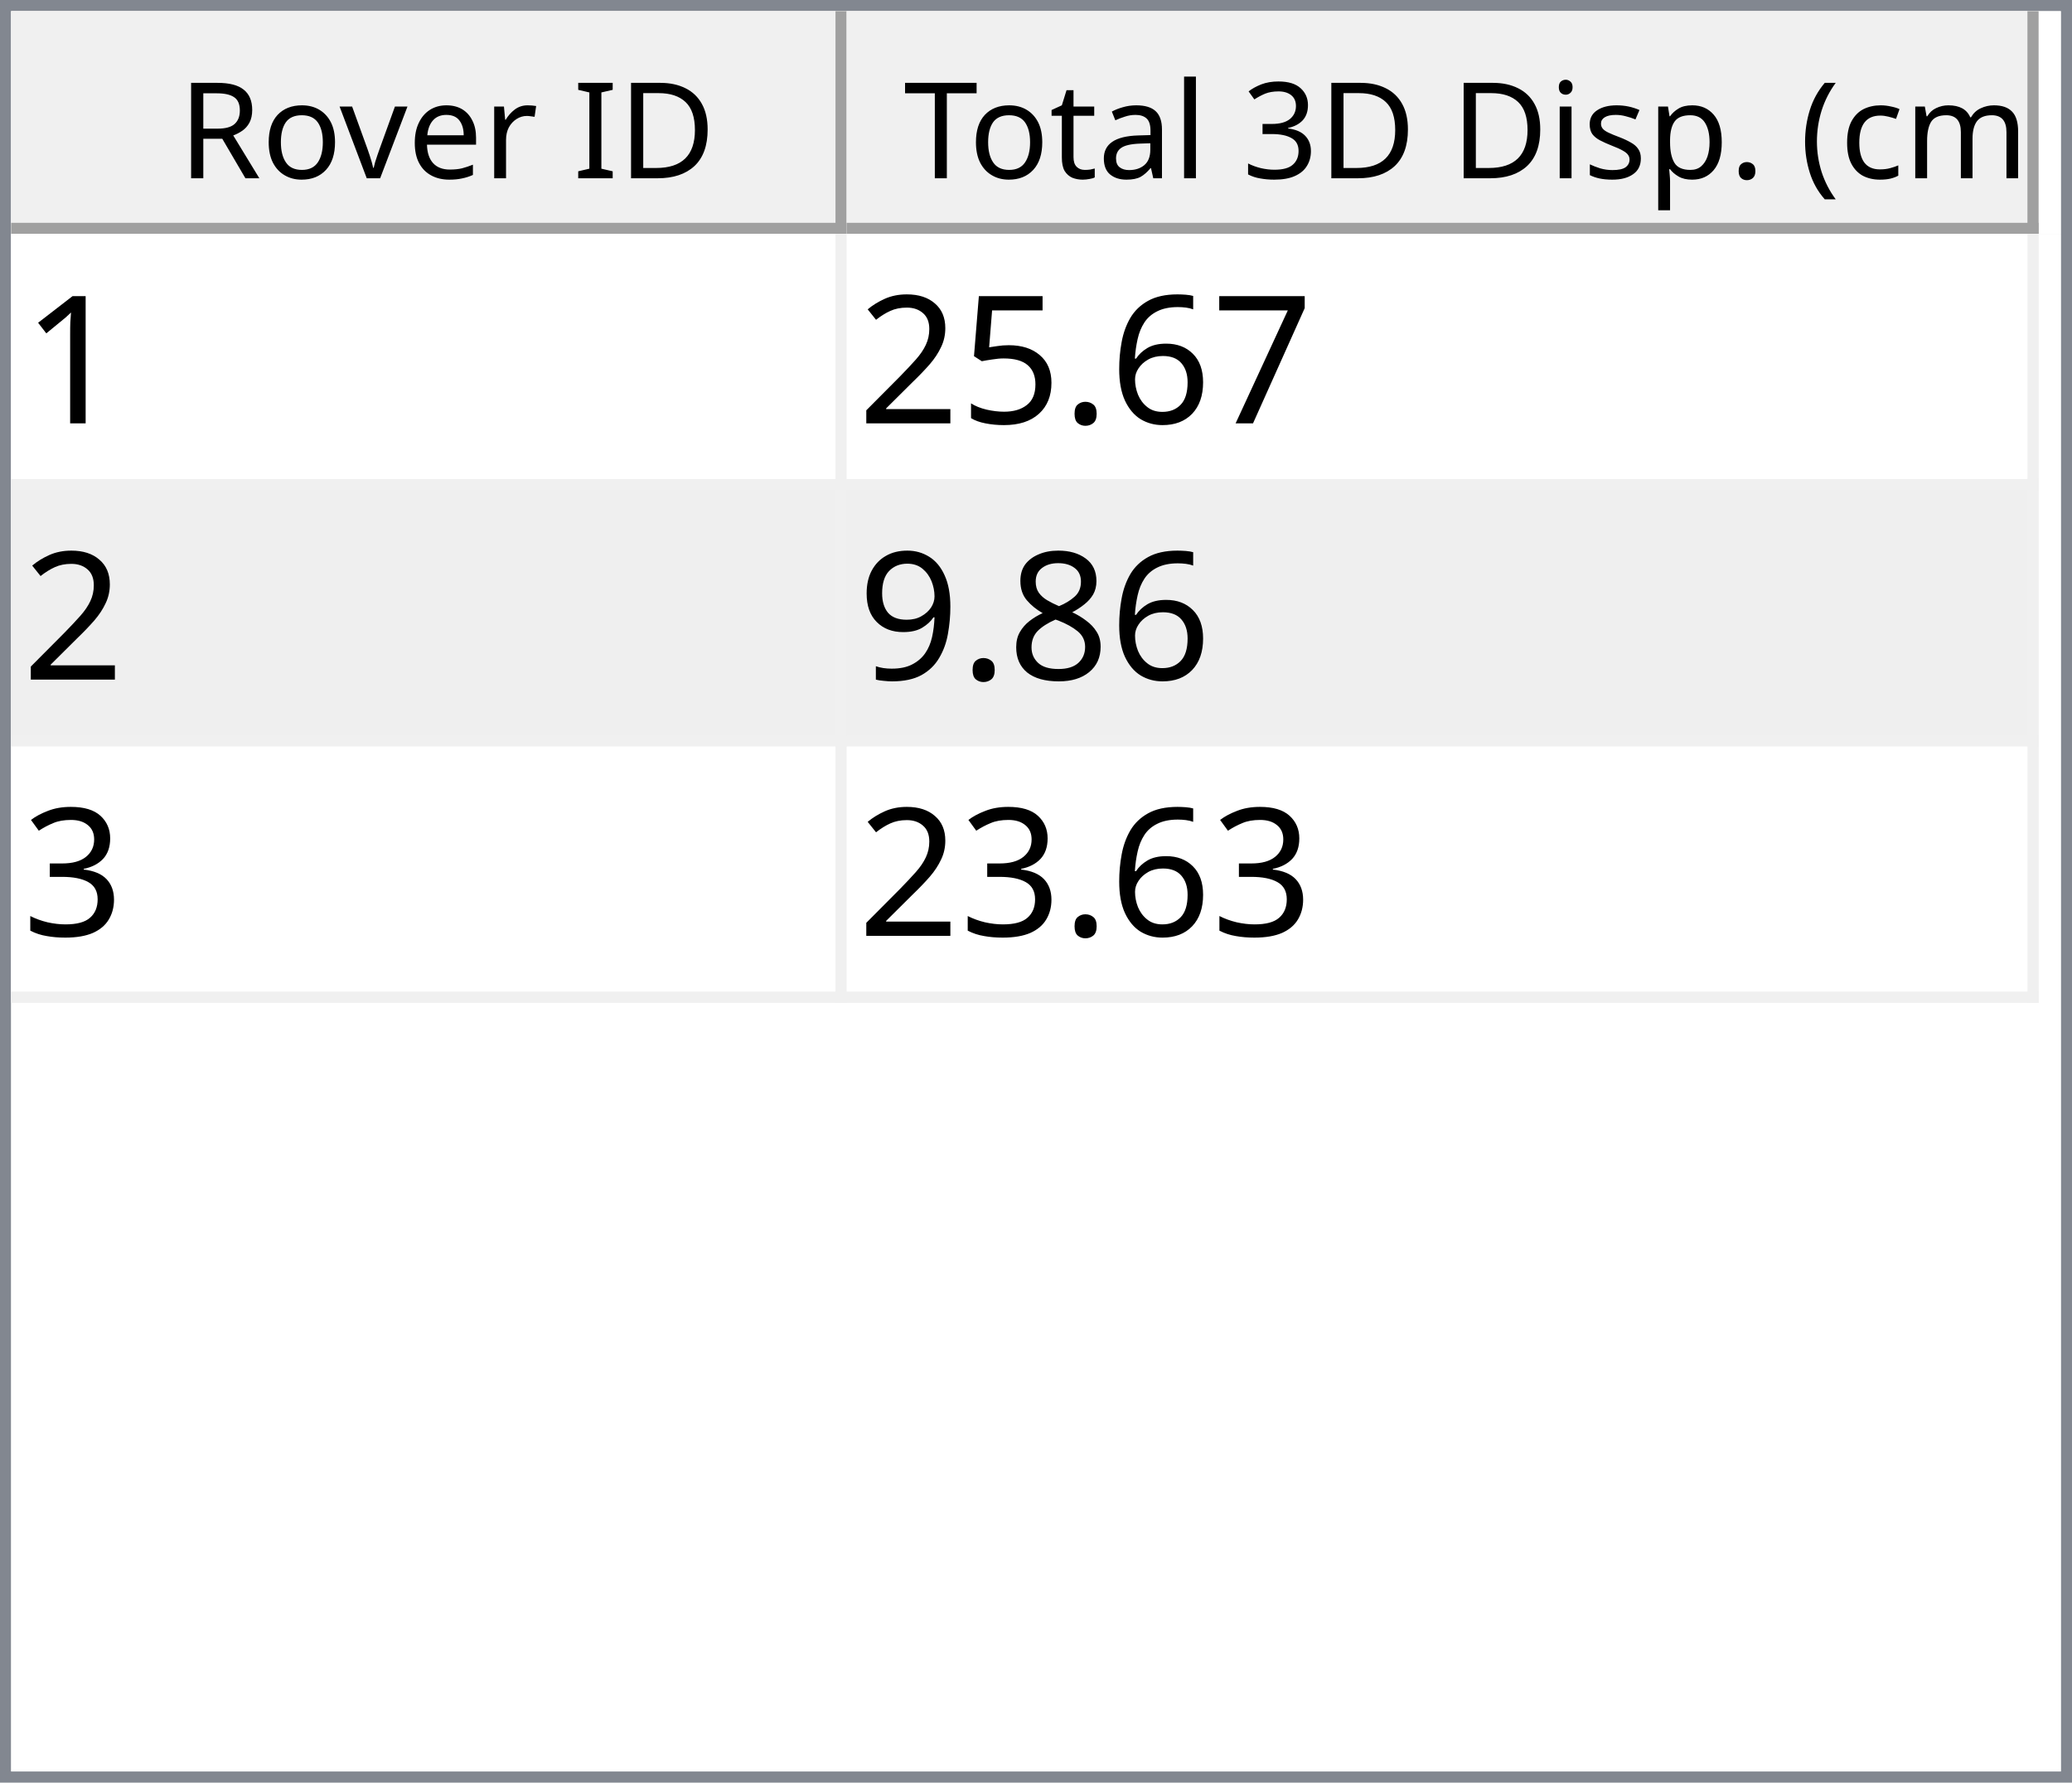
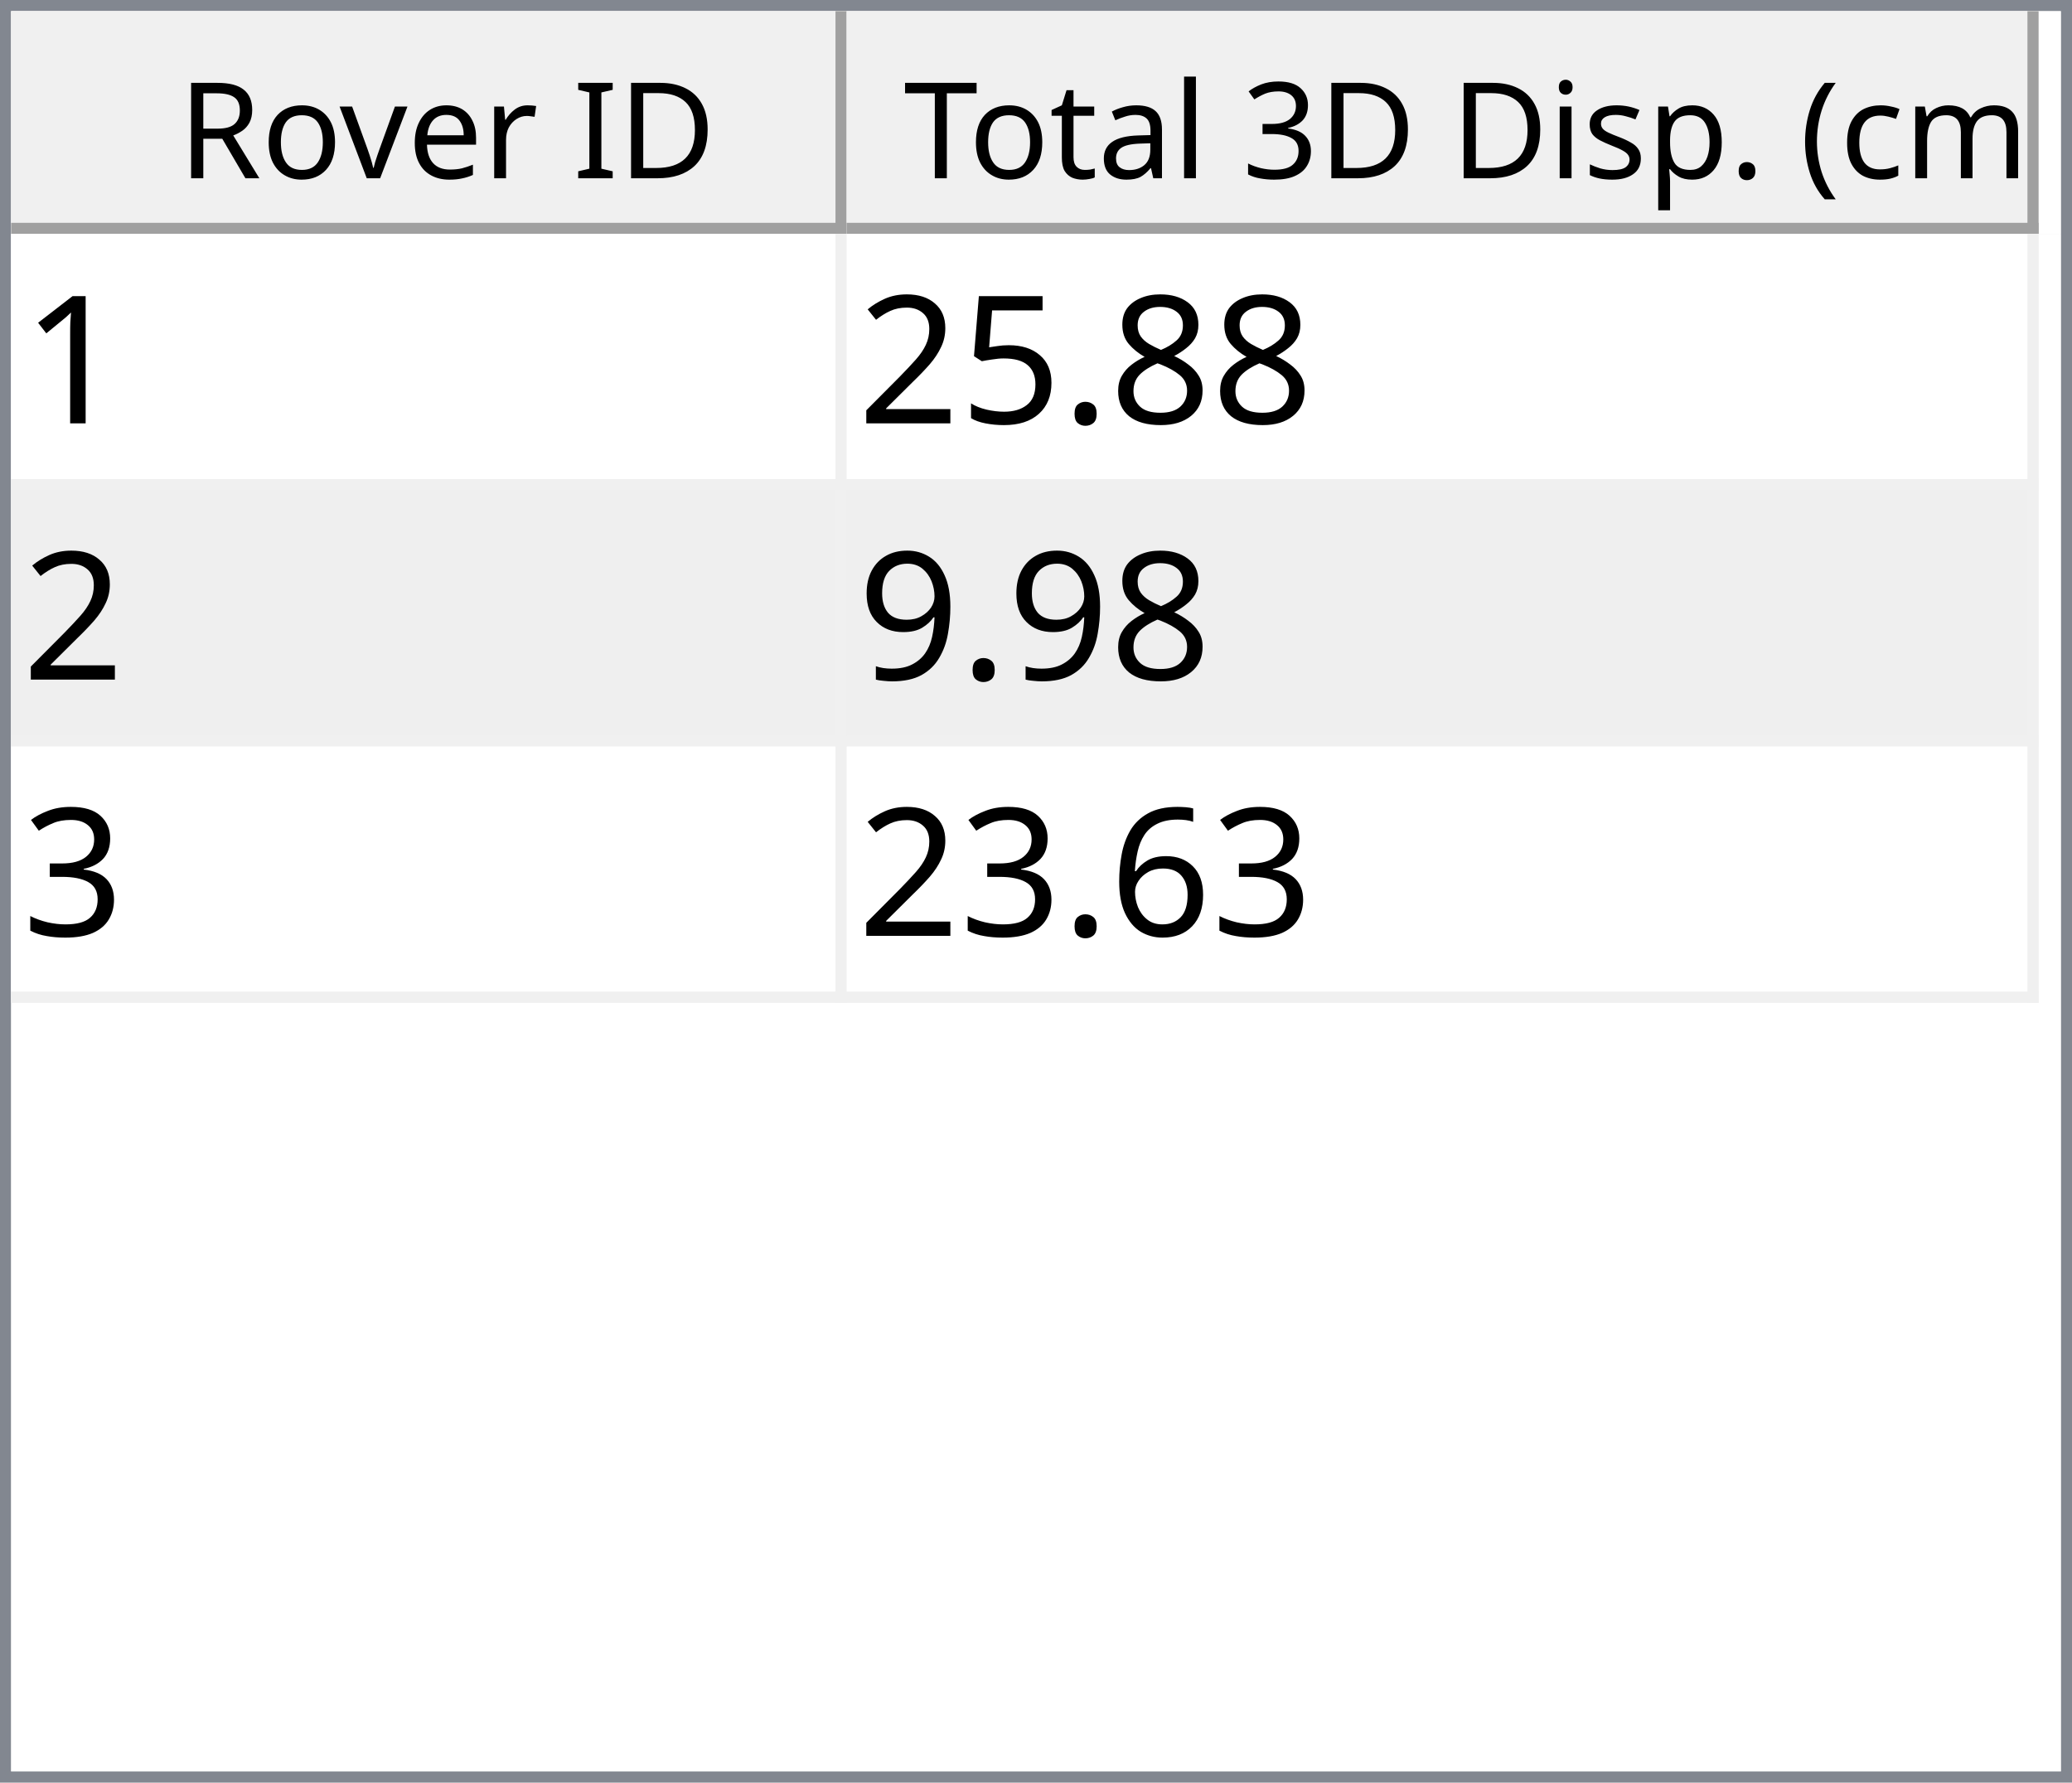
<svg xmlns="http://www.w3.org/2000/svg" style="fill-opacity:1; color-rendering:auto; color-interpolation:auto; text-rendering:auto; stroke:black; stroke-linecap:square; stroke-miterlimit:10; shape-rendering:auto; stroke-opacity:1; fill:black; stroke-dasharray:none; font-weight:normal; stroke-width:1; font-family:'Dialog'; font-style:normal; stroke-linejoin:miter; font-size:12px; stroke-dashoffset:0; image-rendering:auto;" width="186" height="160">
  <defs id="genericDefs" />
  <g>
    <defs id="defs1">
      <clipPath clipPathUnits="userSpaceOnUse" id="clipPath1">
        <path d="M0 0 L186 0 L186 160 L0 160 L0 0 Z" />
      </clipPath>
      <clipPath clipPathUnits="userSpaceOnUse" id="clipPath2">
        <path d="M0 0 L0 160 L186 160 L186 0 Z" />
      </clipPath>
      <clipPath clipPathUnits="userSpaceOnUse" id="clipPath3">
        <path d="M0 0 L0 20 L184 20 L184 0 Z" />
      </clipPath>
      <clipPath clipPathUnits="userSpaceOnUse" id="clipPath4">
        <path d="M0 0 L0 20 L75 20 L75 0 Z" />
      </clipPath>
      <clipPath clipPathUnits="userSpaceOnUse" id="clipPath5">
        <path d="M1 1 L1 19 L74 19 L74 1 Z" />
      </clipPath>
      <clipPath clipPathUnits="userSpaceOnUse" id="clipPath6">
        <path d="M0 0 L0 18 L73 18 L73 0 Z" />
      </clipPath>
      <clipPath clipPathUnits="userSpaceOnUse" id="clipPath7">
        <path d="M-0.5 -0.5 L-0.5 19.5 L74.5 19.5 L74.5 -0.5 Z" />
      </clipPath>
      <clipPath clipPathUnits="userSpaceOnUse" id="clipPath8">
        <path d="M0 0 L0 20 L107 20 L107 0 Z" />
      </clipPath>
      <clipPath clipPathUnits="userSpaceOnUse" id="clipPath9">
        <path d="M1 1 L1 19 L106 19 L106 1 Z" />
      </clipPath>
      <clipPath clipPathUnits="userSpaceOnUse" id="clipPath10">
        <path d="M0 0 L0 18 L105 18 L105 0 Z" />
      </clipPath>
      <clipPath clipPathUnits="userSpaceOnUse" id="clipPath11">
        <path d="M-0.5 -0.5 L-0.5 19.5 L106.5 19.5 L106.5 -0.5 Z" />
      </clipPath>
      <clipPath clipPathUnits="userSpaceOnUse" id="clipPath12">
        <path d="M0 0 L0 138 L184 138 L184 0 Z" />
      </clipPath>
      <clipPath clipPathUnits="userSpaceOnUse" id="clipPath13">
        <path d="M0 0 L0 69 L182 69 L182 0 Z" />
      </clipPath>
      <clipPath clipPathUnits="userSpaceOnUse" id="clipPath14">
        <path d="M-0.5 -0.5 L-0.5 68.5 L181.5 68.5 L181.5 -0.5 Z" />
      </clipPath>
      <clipPath clipPathUnits="userSpaceOnUse" id="clipPath15">
        <path d="M0 0 L0 22 L74 22 L74 0 Z" />
      </clipPath>
      <clipPath clipPathUnits="userSpaceOnUse" id="clipPath16">
        <path d="M0 0 L0 22 L106 22 L106 0 Z" />
      </clipPath>
      <font horiz-adv-x="64.551" id="font1">
        <font-face ascent="107.91" descent="25.098" units-per-em="100" style="font-style:normal; font-family:Segoe UI; font-weight:normal;" />
        <missing-glyph horiz-adv-x="64.551" d="M8.109 0 L8.109 68.266 L56.453 68.266 L56.453 0 L8.109 0 ZM15.328 7.234 L49.219 7.234 L49.219 61.031 L15.328 61.031 L15.328 7.234 Z" />
        <glyph unicode="D" horiz-adv-x="70.117" d="M9.188 0 L9.188 70.016 L28.516 70.016 Q65.531 70.016 65.531 35.891 Q65.531 19.672 55.25 9.836 Q44.969 0 27.734 0 L9.188 0 ZM17.391 62.594 L17.391 7.422 L27.828 7.422 Q41.609 7.422 49.273 14.797 Q56.938 22.172 56.938 35.688 Q56.938 62.594 28.328 62.594 L17.391 62.594 Z" />
        <glyph unicode="I" horiz-adv-x="26.611" d="M17.391 0 L9.188 0 L9.188 70.016 L17.391 70.016 L17.391 0 Z" />
        <glyph unicode=" " horiz-adv-x="27.393" d="" />
        <glyph unicode="r" horiz-adv-x="34.766" d="M34.188 41.891 Q32.078 43.5 28.125 43.5 Q23 43.5 19.555 38.672 Q16.109 33.844 16.109 25.484 L16.109 0 L8.109 0 L8.109 50 L16.109 50 L16.109 39.703 L16.312 39.703 Q18.016 44.969 21.531 47.922 Q25.047 50.875 29.391 50.875 Q32.516 50.875 34.188 50.203 L34.188 41.891 Z" />
        <glyph unicode="e" horiz-adv-x="52.295" d="M48.297 23 L12.984 23 Q13.188 14.656 17.484 10.109 Q21.781 5.562 29.297 5.562 Q37.75 5.562 44.828 11.141 L44.828 3.609 Q38.234 -1.172 27.391 -1.172 Q16.797 -1.172 10.742 5.641 Q4.688 12.453 4.688 24.812 Q4.688 36.469 11.305 43.82 Q17.922 51.172 27.734 51.172 Q37.547 51.172 42.922 44.828 Q48.297 38.484 48.297 27.203 L48.297 23 ZM40.094 29.781 Q40.047 36.719 36.75 40.578 Q33.453 44.438 27.594 44.438 Q21.922 44.438 17.969 40.383 Q14.016 36.328 13.094 29.781 L40.094 29.781 Z" />
        <glyph unicode="v" horiz-adv-x="47.9" d="M47.406 50 L27.484 0 L19.625 0 L0.688 50 L9.469 50 L22.172 13.672 Q23.578 9.672 23.922 6.688 L24.125 6.688 Q24.609 10.453 25.688 13.484 L38.969 50 L47.406 50 Z" />
        <glyph unicode="o" horiz-adv-x="58.594" d="M29 -1.172 Q17.922 -1.172 11.305 5.836 Q4.688 12.844 4.688 24.422 Q4.688 37.016 11.57 44.094 Q18.453 51.172 30.172 51.172 Q41.359 51.172 47.633 44.289 Q53.906 37.406 53.906 25.203 Q53.906 13.234 47.141 6.031 Q40.375 -1.172 29 -1.172 ZM29.594 44.438 Q21.875 44.438 17.383 39.188 Q12.891 33.938 12.891 24.703 Q12.891 15.828 17.43 10.695 Q21.969 5.562 29.594 5.562 Q37.359 5.562 41.531 10.594 Q45.703 15.625 45.703 24.906 Q45.703 34.281 41.531 39.359 Q37.359 44.438 29.594 44.438 Z" />
        <glyph unicode="R" horiz-adv-x="59.814" d="M59.375 0 L49.609 0 L37.891 19.625 Q36.281 22.359 34.766 24.289 Q33.25 26.219 31.664 27.438 Q30.078 28.656 28.25 29.219 Q26.422 29.781 24.125 29.781 L17.391 29.781 L17.391 0 L9.188 0 L9.188 70.016 L30.078 70.016 Q34.672 70.016 38.555 68.867 Q42.438 67.719 45.289 65.375 Q48.141 63.031 49.758 59.547 Q51.375 56.062 51.375 51.375 Q51.375 47.703 50.273 44.656 Q49.172 41.609 47.148 39.211 Q45.125 36.812 42.266 35.133 Q39.406 33.453 35.844 32.516 L35.844 32.328 Q37.594 31.547 38.891 30.547 Q40.188 29.547 41.359 28.18 Q42.531 26.812 43.68 25.078 Q44.828 23.344 46.234 21.047 L59.375 0 ZM17.391 62.594 L17.391 37.203 L28.516 37.203 Q31.594 37.203 34.203 38.133 Q36.812 39.062 38.719 40.797 Q40.625 42.531 41.703 45.047 Q42.781 47.562 42.781 50.688 Q42.781 56.297 39.141 59.445 Q35.5 62.594 28.609 62.594 L17.391 62.594 Z" />
        <glyph unicode=")" horiz-adv-x="30.176" d="M8.297 -15.922 L1.172 -15.922 Q16.406 2.344 16.406 26.812 Q16.406 51.469 1.078 70.016 L8.297 70.016 Q23.531 52.156 23.531 26.703 Q23.531 1.375 8.297 -15.922 Z" />
        <glyph unicode="m" horiz-adv-x="86.133" d="M79.109 0 L71.094 0 L71.094 28.719 Q71.094 37.016 68.531 40.727 Q65.969 44.438 59.906 44.438 Q54.781 44.438 51.195 39.75 Q47.609 35.062 47.609 28.516 L47.609 0 L39.594 0 L39.594 29.688 Q39.594 44.438 28.219 44.438 Q22.953 44.438 19.531 40.016 Q16.109 35.594 16.109 28.516 L16.109 0 L8.109 0 L8.109 50 L16.109 50 L16.109 42.094 L16.312 42.094 Q21.625 51.172 31.844 51.172 Q36.969 51.172 40.773 48.312 Q44.578 45.453 46 40.828 Q51.562 51.172 62.594 51.172 Q79.109 51.172 79.109 30.812 L79.109 0 Z" />
        <glyph unicode="c" horiz-adv-x="46.191" d="M42.188 2.297 Q36.422 -1.172 28.516 -1.172 Q17.828 -1.172 11.258 5.789 Q4.688 12.75 4.688 23.828 Q4.688 36.188 11.766 43.68 Q18.844 51.172 30.672 51.172 Q37.25 51.172 42.281 48.734 L42.281 40.531 Q36.719 44.438 30.375 44.438 Q22.703 44.438 17.797 38.945 Q12.891 33.453 12.891 24.516 Q12.891 15.719 17.508 10.641 Q22.125 5.562 29.891 5.562 Q36.422 5.562 42.188 9.906 L42.188 2.297 Z" />
        <glyph unicode="(" horiz-adv-x="30.176" d="M29.109 -15.922 L21.969 -15.922 Q6.844 1.375 6.844 26.703 Q6.844 52.156 21.969 70.016 L29.203 70.016 Q13.875 51.469 13.875 26.812 Q13.875 2.344 29.109 -15.922 Z" />
        <glyph unicode="." horiz-adv-x="21.68" d="M10.891 -1.078 Q8.641 -1.078 7.055 0.539 Q5.469 2.156 5.469 4.391 Q5.469 6.641 7.055 8.273 Q8.641 9.906 10.891 9.906 Q13.188 9.906 14.797 8.273 Q16.406 6.641 16.406 4.391 Q16.406 2.156 14.797 0.539 Q13.188 -1.078 10.891 -1.078 Z" />
        <glyph unicode="p" horiz-adv-x="58.789" d="M16.312 7.234 L16.109 7.234 L16.109 -23 L8.109 -23 L8.109 50 L16.109 50 L16.109 41.219 L16.312 41.219 Q22.219 51.172 33.594 51.172 Q43.266 51.172 48.688 44.461 Q54.109 37.75 54.109 26.469 Q54.109 13.922 48 6.375 Q41.891 -1.172 31.297 -1.172 Q21.578 -1.172 16.312 7.234 ZM16.109 27.391 L16.109 20.406 Q16.109 14.203 20.141 9.883 Q24.172 5.562 30.375 5.562 Q37.641 5.562 41.773 11.133 Q45.906 16.703 45.906 26.609 Q45.906 34.969 42.047 39.703 Q38.188 44.438 31.594 44.438 Q24.609 44.438 20.359 39.578 Q16.109 34.719 16.109 27.391 Z" />
        <glyph unicode="s" horiz-adv-x="42.432" d="M5.078 1.812 L5.078 10.406 Q11.625 5.562 19.484 5.562 Q30.031 5.562 30.031 12.594 Q30.031 14.594 29.125 15.992 Q28.219 17.391 26.68 18.461 Q25.141 19.531 23.07 20.383 Q21 21.234 18.609 22.172 Q15.281 23.484 12.766 24.828 Q10.25 26.172 8.57 27.859 Q6.891 29.547 6.031 31.695 Q5.172 33.844 5.172 36.719 Q5.172 40.234 6.789 42.945 Q8.406 45.656 11.086 47.484 Q13.766 49.312 17.211 50.242 Q20.656 51.172 24.312 51.172 Q30.812 51.172 35.938 48.922 L35.938 40.828 Q30.422 44.438 23.25 44.438 Q21 44.438 19.195 43.922 Q17.391 43.406 16.094 42.477 Q14.797 41.547 14.086 40.258 Q13.375 38.969 13.375 37.406 Q13.375 35.453 14.086 34.133 Q14.797 32.812 16.164 31.789 Q17.531 30.766 19.484 29.938 Q21.438 29.109 23.922 28.125 Q27.25 26.859 29.883 25.516 Q32.516 24.172 34.375 22.484 Q36.234 20.797 37.234 18.602 Q38.234 16.406 38.234 13.375 Q38.234 9.672 36.602 6.938 Q34.969 4.203 32.234 2.398 Q29.5 0.594 25.93 -0.289 Q22.359 -1.172 18.453 -1.172 Q10.75 -1.172 5.078 1.812 Z" />
        <glyph unicode="i" horiz-adv-x="24.219" d="M12.203 62.703 Q10.062 62.703 8.547 64.164 Q7.031 65.625 7.031 67.875 Q7.031 70.125 8.547 71.609 Q10.062 73.094 12.203 73.094 Q14.406 73.094 15.945 71.609 Q17.484 70.125 17.484 67.875 Q17.484 65.719 15.945 64.211 Q14.406 62.703 12.203 62.703 ZM16.109 0 L8.109 0 L8.109 50 L16.109 50 L16.109 0 Z" />
        <glyph unicode="3" horiz-adv-x="53.906" d="M46.531 19.828 Q46.531 15.094 44.75 11.211 Q42.969 7.328 39.719 4.57 Q36.469 1.812 31.93 0.297 Q27.391 -1.219 21.922 -1.219 Q11.922 -1.219 6 2.594 L6 11.188 Q13.094 5.609 22.219 5.609 Q25.875 5.609 28.828 6.539 Q31.781 7.469 33.906 9.227 Q36.031 10.984 37.18 13.477 Q38.328 15.969 38.328 19.094 Q38.328 32.812 18.797 32.812 L12.984 32.812 L12.984 39.594 L18.5 39.594 Q35.797 39.594 35.797 52.484 Q35.797 64.406 22.609 64.406 Q15.188 64.406 8.688 59.422 L8.688 67.188 Q15.375 71.188 24.609 71.188 Q29 71.188 32.57 69.969 Q36.141 68.75 38.68 66.555 Q41.219 64.359 42.609 61.281 Q44 58.203 44 54.5 Q44 40.672 30.031 36.719 L30.031 36.531 Q33.594 36.141 36.625 34.797 Q39.656 33.453 41.852 31.305 Q44.047 29.156 45.289 26.25 Q46.531 23.344 46.531 19.828 Z" />
        <glyph unicode="l" horiz-adv-x="24.219" d="M16.109 0 L8.109 0 L8.109 74.031 L16.109 74.031 L16.109 0 Z" />
        <glyph unicode="a" horiz-adv-x="50.879" d="M43.891 0 L35.891 0 L35.891 7.812 L35.688 7.812 Q30.469 -1.172 20.312 -1.172 Q12.844 -1.172 8.617 2.781 Q4.391 6.734 4.391 13.281 Q4.391 27.297 20.906 29.594 L35.891 31.688 Q35.891 44.438 25.594 44.438 Q16.547 44.438 9.281 38.281 L9.281 46.484 Q16.656 51.172 26.266 51.172 Q43.891 51.172 43.891 32.516 L43.891 0 ZM35.891 25.297 L23.828 23.641 Q18.266 22.859 15.43 20.875 Q12.594 18.891 12.594 13.875 Q12.594 10.203 15.211 7.883 Q17.828 5.562 22.172 5.562 Q28.125 5.562 32.008 9.742 Q35.891 13.922 35.891 20.312 L35.891 25.297 Z" />
        <glyph unicode="t" horiz-adv-x="33.887" d="M31.297 0.484 Q28.469 -1.078 23.828 -1.078 Q10.688 -1.078 10.688 13.578 L10.688 43.172 L2.094 43.172 L2.094 50 L10.688 50 L10.688 62.203 L18.703 64.797 L18.703 50 L31.297 50 L31.297 43.172 L18.703 43.172 L18.703 14.984 Q18.703 9.969 20.414 7.82 Q22.125 5.672 26.078 5.672 Q29.109 5.672 31.297 7.328 L31.297 0.484 Z" />
        <glyph unicode="T" horiz-adv-x="52.393" d="M50.594 62.594 L30.375 62.594 L30.375 0 L22.172 0 L22.172 62.594 L2 62.594 L2 70.016 L50.594 70.016 L50.594 62.594 Z" />
      </font>
      <font horiz-adv-x="75.0" id="font2">
        <font-face ascent="100.537" descent="21.973" units-per-em="100" style="font-style:normal; font-family:sans-serif; font-weight:normal;" />
        <missing-glyph horiz-adv-x="75.0" d="M12.5 0 L12.5 62.5 L62.5 62.5 L62.5 0 L12.5 0 ZM14.062 1.562 L60.938 1.562 L60.938 60.938 L14.062 60.938 L14.062 1.562 Z" />
        <glyph unicode="1" horiz-adv-x="55.615" d="M37.25 0 L28.469 0 L28.469 56 Q25.297 52.984 20.141 49.953 Q14.984 46.922 10.891 45.406 L10.891 53.906 Q18.266 57.375 23.781 62.305 Q29.297 67.234 31.594 71.875 L37.25 71.875 L37.25 0 Z" />
-         <glyph unicode="7" horiz-adv-x="55.615" d="M4.734 62.203 L4.734 70.656 L51.078 70.656 L51.078 63.812 Q44.234 56.547 37.523 44.484 Q30.812 32.422 27.156 19.672 Q24.516 10.688 23.781 0 L14.75 0 Q14.891 8.453 18.062 20.414 Q21.234 32.375 27.172 43.484 Q33.109 54.594 39.797 62.203 L4.734 62.203 Z" />
-         <glyph unicode="6" horiz-adv-x="55.615" d="M49.75 54.047 L41.016 53.375 Q39.844 58.547 37.703 60.891 Q34.125 64.656 28.906 64.656 Q24.703 64.656 21.531 62.312 Q17.391 59.281 14.992 53.469 Q12.594 47.656 12.5 36.922 Q15.672 41.75 20.266 44.094 Q24.859 46.438 29.891 46.438 Q38.672 46.438 44.852 39.969 Q51.031 33.5 51.031 23.25 Q51.031 16.5 48.125 10.719 Q45.219 4.938 40.141 1.859 Q35.062 -1.219 28.609 -1.219 Q17.625 -1.219 10.695 6.859 Q3.766 14.938 3.766 33.5 Q3.766 54.25 11.422 63.672 Q18.109 71.875 29.438 71.875 Q37.891 71.875 43.289 67.141 Q48.688 62.406 49.75 54.047 ZM13.875 23.188 Q13.875 18.656 15.797 14.508 Q17.719 10.359 21.188 8.18 Q24.656 6 28.469 6 Q34.031 6 38.039 10.492 Q42.047 14.984 42.047 22.703 Q42.047 30.125 38.086 34.398 Q34.125 38.672 28.125 38.672 Q22.172 38.672 18.023 34.398 Q13.875 30.125 13.875 23.188 Z" />
+         <glyph unicode="8" horiz-adv-x="55.615" d="M17.672 38.812 Q12.203 40.828 9.57 44.539 Q6.938 48.25 6.938 53.422 Q6.938 61.234 12.555 66.555 Q18.172 71.875 27.484 71.875 Q36.859 71.875 42.578 66.43 Q48.297 60.984 48.297 53.172 Q48.297 48.188 45.68 44.508 Q43.062 40.828 37.75 38.812 Q44.344 36.672 47.781 31.883 Q51.219 27.094 51.219 20.453 Q51.219 11.281 44.727 5.031 Q38.234 -1.219 27.641 -1.219 Q17.047 -1.219 10.547 5.055 Q4.047 11.328 4.047 20.703 Q4.047 27.688 7.594 32.398 Q11.141 37.109 17.672 38.812 ZM15.922 53.719 Q15.922 48.641 19.195 45.414 Q22.469 42.188 27.688 42.188 Q32.766 42.188 36.016 45.383 Q39.266 48.578 39.266 53.219 Q39.266 58.062 35.914 61.359 Q32.562 64.656 27.594 64.656 Q22.562 64.656 19.242 61.43 Q15.922 58.203 15.922 53.719 ZM13.094 20.656 Q13.094 16.891 14.875 13.375 Q16.656 9.859 20.172 7.93 Q23.688 6 27.734 6 Q34.031 6 38.133 10.055 Q42.234 14.109 42.234 20.359 Q42.234 26.703 38.016 30.859 Q33.797 35.016 27.438 35.016 Q21.234 35.016 17.164 30.914 Q13.094 26.812 13.094 20.656 Z" />
        <glyph unicode="." horiz-adv-x="27.783" d="M9.078 0 L9.078 10.016 L19.094 10.016 L19.094 0 L9.078 0 Z" />
        <glyph unicode="5" horiz-adv-x="55.615" d="M4.156 18.75 L13.375 19.531 Q14.406 12.797 18.141 9.398 Q21.875 6 27.156 6 Q33.5 6 37.891 10.789 Q42.281 15.578 42.281 23.484 Q42.281 31 38.062 35.352 Q33.844 39.703 27 39.703 Q22.75 39.703 19.336 37.773 Q15.922 35.844 13.969 32.766 L5.719 33.844 L12.641 70.609 L48.25 70.609 L48.25 62.203 L19.672 62.203 L15.828 42.969 Q22.266 47.469 29.344 47.469 Q38.719 47.469 45.164 40.969 Q51.609 34.469 51.609 24.266 Q51.609 14.547 45.953 7.469 Q39.062 -1.219 27.156 -1.219 Q17.391 -1.219 11.211 4.25 Q5.031 9.719 4.156 18.75 Z" />
        <glyph unicode="2" horiz-adv-x="55.615" d="M50.344 8.453 L50.344 0 L3.031 0 Q2.938 3.172 4.047 6.109 Q5.859 10.938 9.836 15.625 Q13.812 20.312 21.344 26.469 Q33.016 36.031 37.117 41.625 Q41.219 47.219 41.219 52.203 Q41.219 57.422 37.477 61.008 Q33.734 64.594 27.734 64.594 Q21.391 64.594 17.578 60.789 Q13.766 56.984 13.719 50.25 L4.688 51.172 Q5.609 61.281 11.664 66.578 Q17.719 71.875 27.938 71.875 Q38.234 71.875 44.242 66.164 Q50.25 60.453 50.25 52 Q50.25 47.703 48.492 43.555 Q46.734 39.406 42.656 34.812 Q38.578 30.219 29.109 22.219 Q21.188 15.578 18.945 13.211 Q16.703 10.844 15.234 8.453 L50.344 8.453 Z" />
-         <glyph unicode="8" horiz-adv-x="55.615" d="M17.672 38.812 Q12.203 40.828 9.57 44.539 Q6.938 48.25 6.938 53.422 Q6.938 61.234 12.555 66.555 Q18.172 71.875 27.484 71.875 Q36.859 71.875 42.578 66.43 Q48.297 60.984 48.297 53.172 Q48.297 48.188 45.68 44.508 Q43.062 40.828 37.75 38.812 Q44.344 36.672 47.781 31.883 Q51.219 27.094 51.219 20.453 Q51.219 11.281 44.727 5.031 Q38.234 -1.219 27.641 -1.219 Q17.047 -1.219 10.547 5.055 Q4.047 11.328 4.047 20.703 Q4.047 27.688 7.594 32.398 Q11.141 37.109 17.672 38.812 ZM15.922 53.719 Q15.922 48.641 19.195 45.414 Q22.469 42.188 27.688 42.188 Q32.766 42.188 36.016 45.383 Q39.266 48.578 39.266 53.219 Q39.266 58.062 35.914 61.359 Q32.562 64.656 27.594 64.656 Q22.562 64.656 19.242 61.43 Q15.922 58.203 15.922 53.719 ZM13.094 20.656 Q13.094 16.891 14.875 13.375 Q16.656 9.859 20.172 7.93 Q23.688 6 27.734 6 Q34.031 6 38.133 10.055 Q42.234 14.109 42.234 20.359 Q42.234 26.703 38.016 30.859 Q33.797 35.016 27.438 35.016 Q21.234 35.016 17.164 30.914 Q13.094 26.812 13.094 20.656 Z" />
        <glyph unicode="9" horiz-adv-x="55.615" d="M5.469 16.547 L13.922 17.328 Q14.984 11.375 18.016 8.688 Q21.047 6 25.781 6 Q29.828 6 32.883 7.859 Q35.938 9.719 37.891 12.82 Q39.844 15.922 41.164 21.195 Q42.484 26.469 42.484 31.938 Q42.484 32.516 42.438 33.688 Q39.797 29.5 35.234 26.883 Q30.672 24.266 25.344 24.266 Q16.453 24.266 10.305 30.711 Q4.156 37.156 4.156 47.703 Q4.156 58.594 10.578 65.234 Q17 71.875 26.656 71.875 Q33.641 71.875 39.43 68.117 Q45.219 64.359 48.219 57.398 Q51.219 50.438 51.219 37.25 Q51.219 23.531 48.242 15.406 Q45.266 7.281 39.383 3.031 Q33.5 -1.219 25.594 -1.219 Q17.188 -1.219 11.867 3.445 Q6.547 8.109 5.469 16.547 ZM41.453 48.141 Q41.453 55.719 37.43 60.156 Q33.406 64.594 27.734 64.594 Q21.875 64.594 17.531 59.812 Q13.188 55.031 13.188 47.406 Q13.188 40.578 17.312 36.305 Q21.438 32.031 27.484 32.031 Q33.594 32.031 37.523 36.305 Q41.453 40.578 41.453 48.141 Z" />
        <glyph unicode="3" horiz-adv-x="55.615" d="M4.203 18.891 L12.984 20.062 Q14.5 12.594 18.141 9.297 Q21.781 6 27 6 Q33.203 6 37.477 10.297 Q41.75 14.594 41.75 20.953 Q41.75 27 37.797 30.93 Q33.844 34.859 27.734 34.859 Q25.25 34.859 21.531 33.891 L22.516 41.609 Q23.391 41.5 23.922 41.5 Q29.547 41.5 34.039 44.43 Q38.531 47.359 38.531 53.469 Q38.531 58.297 35.258 61.477 Q31.984 64.656 26.812 64.656 Q21.688 64.656 18.266 61.43 Q14.844 58.203 13.875 51.766 L5.078 53.328 Q6.688 62.156 12.398 67.016 Q18.109 71.875 26.609 71.875 Q32.469 71.875 37.398 69.359 Q42.328 66.844 44.945 62.5 Q47.562 58.156 47.562 53.266 Q47.562 48.641 45.07 44.828 Q42.578 41.016 37.703 38.766 Q44.047 37.312 47.562 32.695 Q51.078 28.078 51.078 21.141 Q51.078 11.766 44.242 5.25 Q37.406 -1.266 26.953 -1.266 Q17.531 -1.266 11.305 4.352 Q5.078 9.969 4.203 18.891 Z" />
+         <glyph unicode="6" horiz-adv-x="55.615" d="M49.75 54.047 L41.016 53.375 Q39.844 58.547 37.703 60.891 Q34.125 64.656 28.906 64.656 Q24.703 64.656 21.531 62.312 Q17.391 59.281 14.992 53.469 Q12.594 47.656 12.5 36.922 Q15.672 41.75 20.266 44.094 Q24.859 46.438 29.891 46.438 Q38.672 46.438 44.852 39.969 Q51.031 33.5 51.031 23.25 Q51.031 16.5 48.125 10.719 Q45.219 4.938 40.141 1.859 Q35.062 -1.219 28.609 -1.219 Q17.625 -1.219 10.695 6.859 Q3.766 14.938 3.766 33.5 Q3.766 54.25 11.422 63.672 Q18.109 71.875 29.438 71.875 Q37.891 71.875 43.289 67.141 Q48.688 62.406 49.75 54.047 ZM13.875 23.188 Q13.875 18.656 15.797 14.508 Q17.719 10.359 21.188 8.18 Q24.656 6 28.469 6 Q34.031 6 38.039 10.492 Q42.047 14.984 42.047 22.703 Q42.047 30.125 38.086 34.398 Q34.125 38.672 28.125 38.672 Q22.172 38.672 18.023 34.398 Q13.875 30.125 13.875 23.188 Z" />
      </font>
    </defs>
    <g style="fill:white; stroke:white;">
      <rect x="0" y="0" width="186" style="clip-path:url(#clipPath1); stroke:none;" height="160" />
    </g>
    <g style="fill:white; text-rendering:optimizeSpeed; color-rendering:optimizeSpeed; image-rendering:optimizeSpeed; shape-rendering:crispEdges; stroke:white; color-interpolation:sRGB;">
      <rect x="0" width="186" height="160" y="0" style="stroke:none;" />
      <path style="stroke:none;" d="M0 160 L186 160 L186 0 L0 0 Z" />
    </g>
    <g style="fill:rgb(240,240,240); font-family:'Segoe UI'; stroke:rgb(240,240,240);">
      <rect x="0" y="0" width="186" style="clip-path:url(#clipPath2); stroke:none;" height="160" />
    </g>
    <g style="fill:rgb(130,135,144); font-family:'Segoe UI'; stroke:rgb(130,135,144);">
      <path d="M0 0 L186 0 L186 160 L0 160 L0 0 ZM1 1 L185 1 L185 159 L1 159 L1 1 Z" style="fill-rule:evenodd; clip-path:url(#clipPath2); stroke:none;" />
    </g>
    <g style="fill:white; font-family:'Segoe UI'; stroke:white;" transform="translate(1,1)">
      <rect x="0" y="0" width="184" style="clip-path:url(#clipPath3); stroke:none;" height="20" />
    </g>
    <g style="fill:rgb(240,240,240); font-family:'Segoe UI'; stroke:rgb(240,240,240);" transform="translate(1,1)">
      <rect x="0" y="0" width="75" style="clip-path:url(#clipPath4); stroke:none;" height="20" />
    </g>
    <g style="font-family:'Segoe UI';" transform="translate(2,2)">
      <text x="14" xml:space="preserve" y="14" style="clip-path:url(#clipPath6); stroke:none;">Rover ID</text>
    </g>
    <g style="fill:rgb(160,160,160); font-family:'Segoe UI'; stroke:rgb(160,160,160); stroke-linejoin:bevel;" transform="translate(1.5,1.5)">
      <line x1="74" x2="74" y1="0" style="fill:none; clip-path:url(#clipPath7);" y2="19" />
    </g>
    <g style="fill:rgb(160,160,160); font-family:'Segoe UI'; stroke:rgb(160,160,160); stroke-linejoin:bevel;" transform="matrix(1,0,0,1,1,1) translate(0.5,0.5)">
      <line x1="0" x2="74" y1="19" style="fill:none; clip-path:url(#clipPath7);" y2="19" />
    </g>
    <g style="fill:rgb(240,240,240); font-family:'Segoe UI'; stroke:rgb(240,240,240);" transform="translate(76,1)">
      <rect x="0" y="0" width="107" style="clip-path:url(#clipPath8); stroke:none;" height="20" />
    </g>
    <g style="font-family:'Segoe UI';" transform="translate(77,2)">
      <text x="1" xml:space="preserve" y="14" style="clip-path:url(#clipPath10); stroke:none;"> Total 3D Disp. (cm)</text>
    </g>
    <g style="fill:rgb(160,160,160); font-family:'Segoe UI'; stroke:rgb(160,160,160); stroke-linejoin:bevel;" transform="translate(76.5,1.5)">
      <line x1="106" x2="106" y1="0" style="fill:none; clip-path:url(#clipPath11);" y2="19" />
    </g>
    <g style="fill:rgb(160,160,160); font-family:'Segoe UI'; stroke:rgb(160,160,160); stroke-linejoin:bevel;" transform="matrix(1,0,0,1,76,1) translate(0.5,0.5)">
      <line x1="0" x2="106" y1="19" style="fill:none; clip-path:url(#clipPath11);" y2="19" />
    </g>
    <g style="fill:white; font-family:'Segoe UI'; stroke:white;" transform="translate(1,21)">
      <rect x="0" y="0" width="184" style="clip-path:url(#clipPath12); stroke:none;" height="138" />
    </g>
    <g style="fill:rgb(240,240,240); font-size:16px; font-family:sans-serif; stroke:rgb(240,240,240);" transform="translate(1,21)">
      <rect x="0" y="0" width="182" style="clip-path:url(#clipPath13); stroke:none;" height="69" />
      <line transform="translate(0.5,0.5)" x1="0" x2="181" y1="22" style="clip-path:url(#clipPath14); fill:none; stroke-linejoin:bevel;" y2="22" />
    </g>
    <g transform="matrix(1,0,0,1,1,21) translate(0.5,0.5)" style="fill:rgb(240,240,240); font-size:16px; font-family:sans-serif; stroke:rgb(240,240,240); stroke-linejoin:bevel;">
      <line x1="0" x2="181" y1="45" style="fill:none; clip-path:url(#clipPath14);" y2="45" />
    </g>
    <g transform="matrix(1,0,0,1,1,21) translate(0.5,0.5)" style="fill:rgb(240,240,240); font-size:16px; font-family:sans-serif; stroke:rgb(240,240,240); stroke-linejoin:bevel;">
      <line x1="0" x2="181" y1="68" style="fill:none; clip-path:url(#clipPath14);" y2="68" />
    </g>
    <g transform="matrix(1,0,0,1,1,21) translate(0.5,0.5)" style="fill:rgb(240,240,240); font-size:16px; font-family:sans-serif; stroke:rgb(240,240,240); stroke-linejoin:bevel;">
      <line x1="74" x2="74" y1="0" style="fill:none; clip-path:url(#clipPath14);" y2="68" />
    </g>
    <g transform="matrix(1,0,0,1,1,21) translate(0.5,0.5)" style="fill:rgb(240,240,240); font-size:16px; font-family:sans-serif; stroke:rgb(240,240,240); stroke-linejoin:bevel;">
      <line x1="181" x2="181" y1="0" style="fill:none; clip-path:url(#clipPath14);" y2="68" />
    </g>
    <g style="fill:white; font-size:16px; font-family:sans-serif; stroke:white;" transform="matrix(1,0,0,1,1,21)">
      <rect x="0" y="0" width="74" style="clip-path:url(#clipPath15); stroke:none;" height="22" />
      <text x="1" y="17" style="fill:black; clip-path:url(#clipPath15); stroke:none;" xml:space="preserve">1</text>
    </g>
    <g style="fill:white; font-size:16px; font-family:sans-serif; stroke:white;" transform="matrix(1,0,0,1,1,21) translate(75,0)">
      <rect x="0" y="0" width="106" style="clip-path:url(#clipPath16); stroke:none;" height="22" />
-       <text x="1" y="17" style="fill:black; clip-path:url(#clipPath16); stroke:none;" xml:space="preserve">25.67</text>
+       <text x="1" y="17" style="fill:black; clip-path:url(#clipPath16); stroke:none;" xml:space="preserve">25.88</text>
    </g>
    <g style="fill:rgb(239,239,239); font-size:16px; font-family:sans-serif; stroke:rgb(239,239,239);" transform="matrix(1,0,0,1,1,21) translate(0,23)">
      <rect x="0" y="0" width="74" style="clip-path:url(#clipPath15); stroke:none;" height="22" />
      <text x="1" y="17" style="fill:black; clip-path:url(#clipPath15); stroke:none;" xml:space="preserve">2</text>
    </g>
    <g style="fill:rgb(239,239,239); font-size:16px; font-family:sans-serif; stroke:rgb(239,239,239);" transform="matrix(1,0,0,1,1,21) translate(75,23)">
      <rect x="0" y="0" width="106" style="clip-path:url(#clipPath16); stroke:none;" height="22" />
-       <text x="1" y="17" style="fill:black; clip-path:url(#clipPath16); stroke:none;" xml:space="preserve">9.86</text>
+       <text x="1" y="17" style="fill:black; clip-path:url(#clipPath16); stroke:none;" xml:space="preserve">9.98</text>
    </g>
    <g style="fill:white; font-size:16px; font-family:sans-serif; stroke:white;" transform="matrix(1,0,0,1,1,21) translate(0,46)">
      <rect x="0" y="0" width="74" style="clip-path:url(#clipPath15); stroke:none;" height="22" />
      <text x="1" y="17" style="fill:black; clip-path:url(#clipPath15); stroke:none;" xml:space="preserve">3</text>
    </g>
    <g style="fill:white; font-size:16px; font-family:sans-serif; stroke:white;" transform="matrix(1,0,0,1,1,21) translate(75,46)">
      <rect x="0" y="0" width="106" style="clip-path:url(#clipPath16); stroke:none;" height="22" />
      <text x="1" y="17" style="fill:black; clip-path:url(#clipPath16); stroke:none;" xml:space="preserve">23.63</text>
    </g>
  </g>
</svg>
